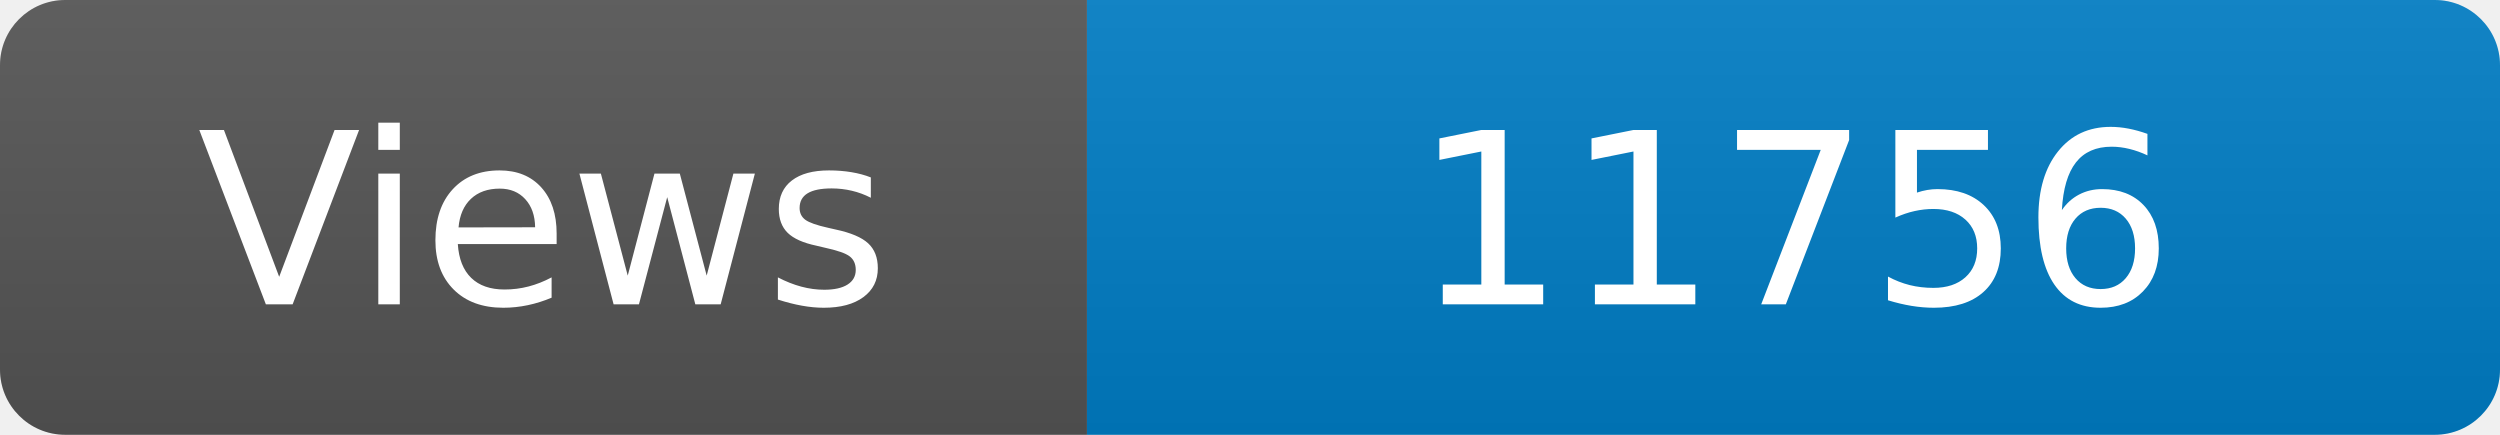
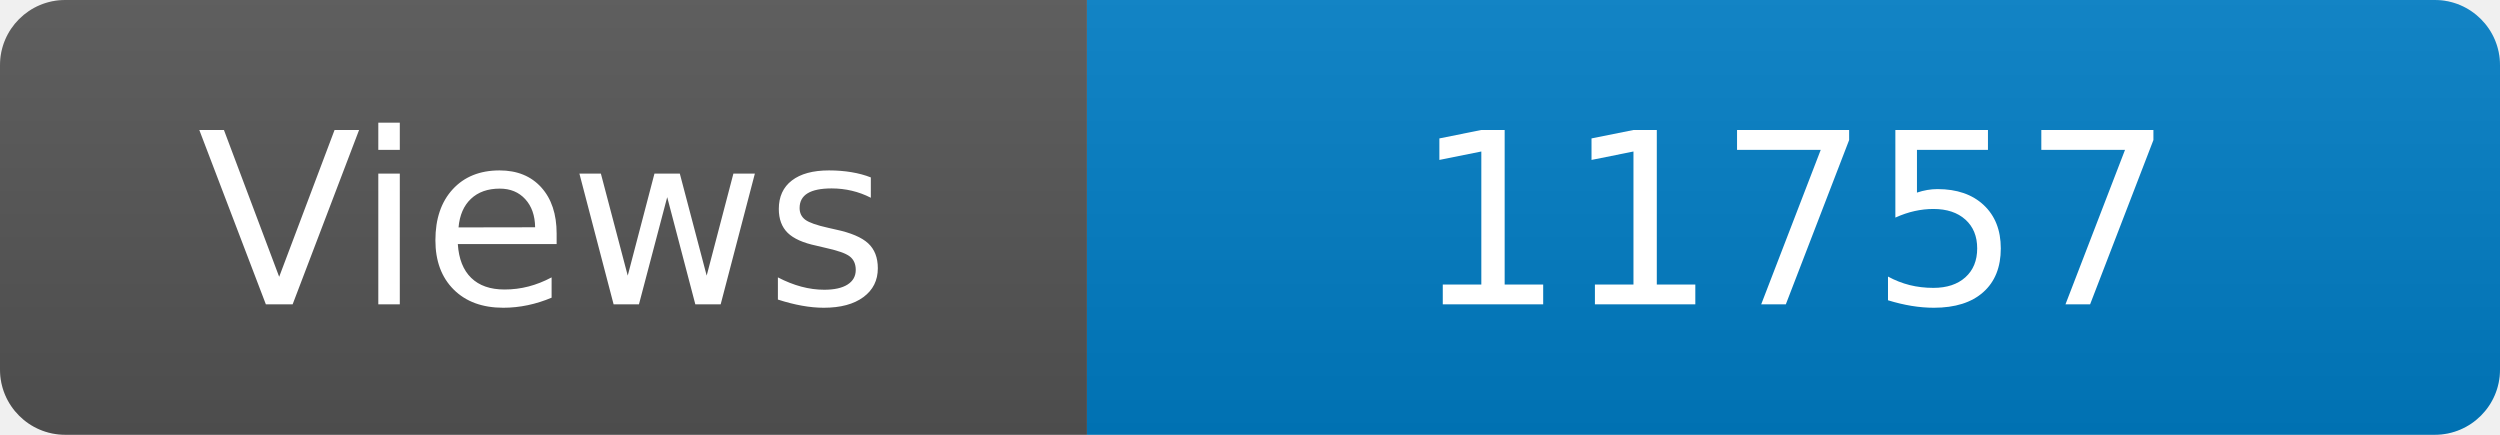
<svg xmlns="http://www.w3.org/2000/svg" width="115" height="20" role="img" aria-label="Maintained?: yes">
  <linearGradient id="s" x2="0" y2="100%">
    <stop offset="0" stop-color="#bbb" stop-opacity=".1" />
    <stop offset="1" stop-opacity=".1" />
  </linearGradient>
  <clipPath id="r">
    <rect width="115" height="20" rx="3" fill="#fff" />
  </clipPath>
  <g clip-path="url(#r)">
    <rect width="50" height="20" fill="#555" />
    <rect x="50" width="160" height="20" fill="#007ec6" />
    <rect width="115" height="20" fill="url(#s)" />
  </g>
  <g fill="#fff" text-anchor="middle" font-family="Verdana,Geneva,DejaVu Sans,sans-serif" font-size="110">
    <text x="250" y="140" transform="scale(.1)" fill="#fff">Views</text>
-     <text x="825" y="140" transform="scale(.1)" fill="#fff">11756</text>
+     <text x="825" y="140" transform="scale(.1)" fill="#fff">11757</text>
  </g>
</svg>
